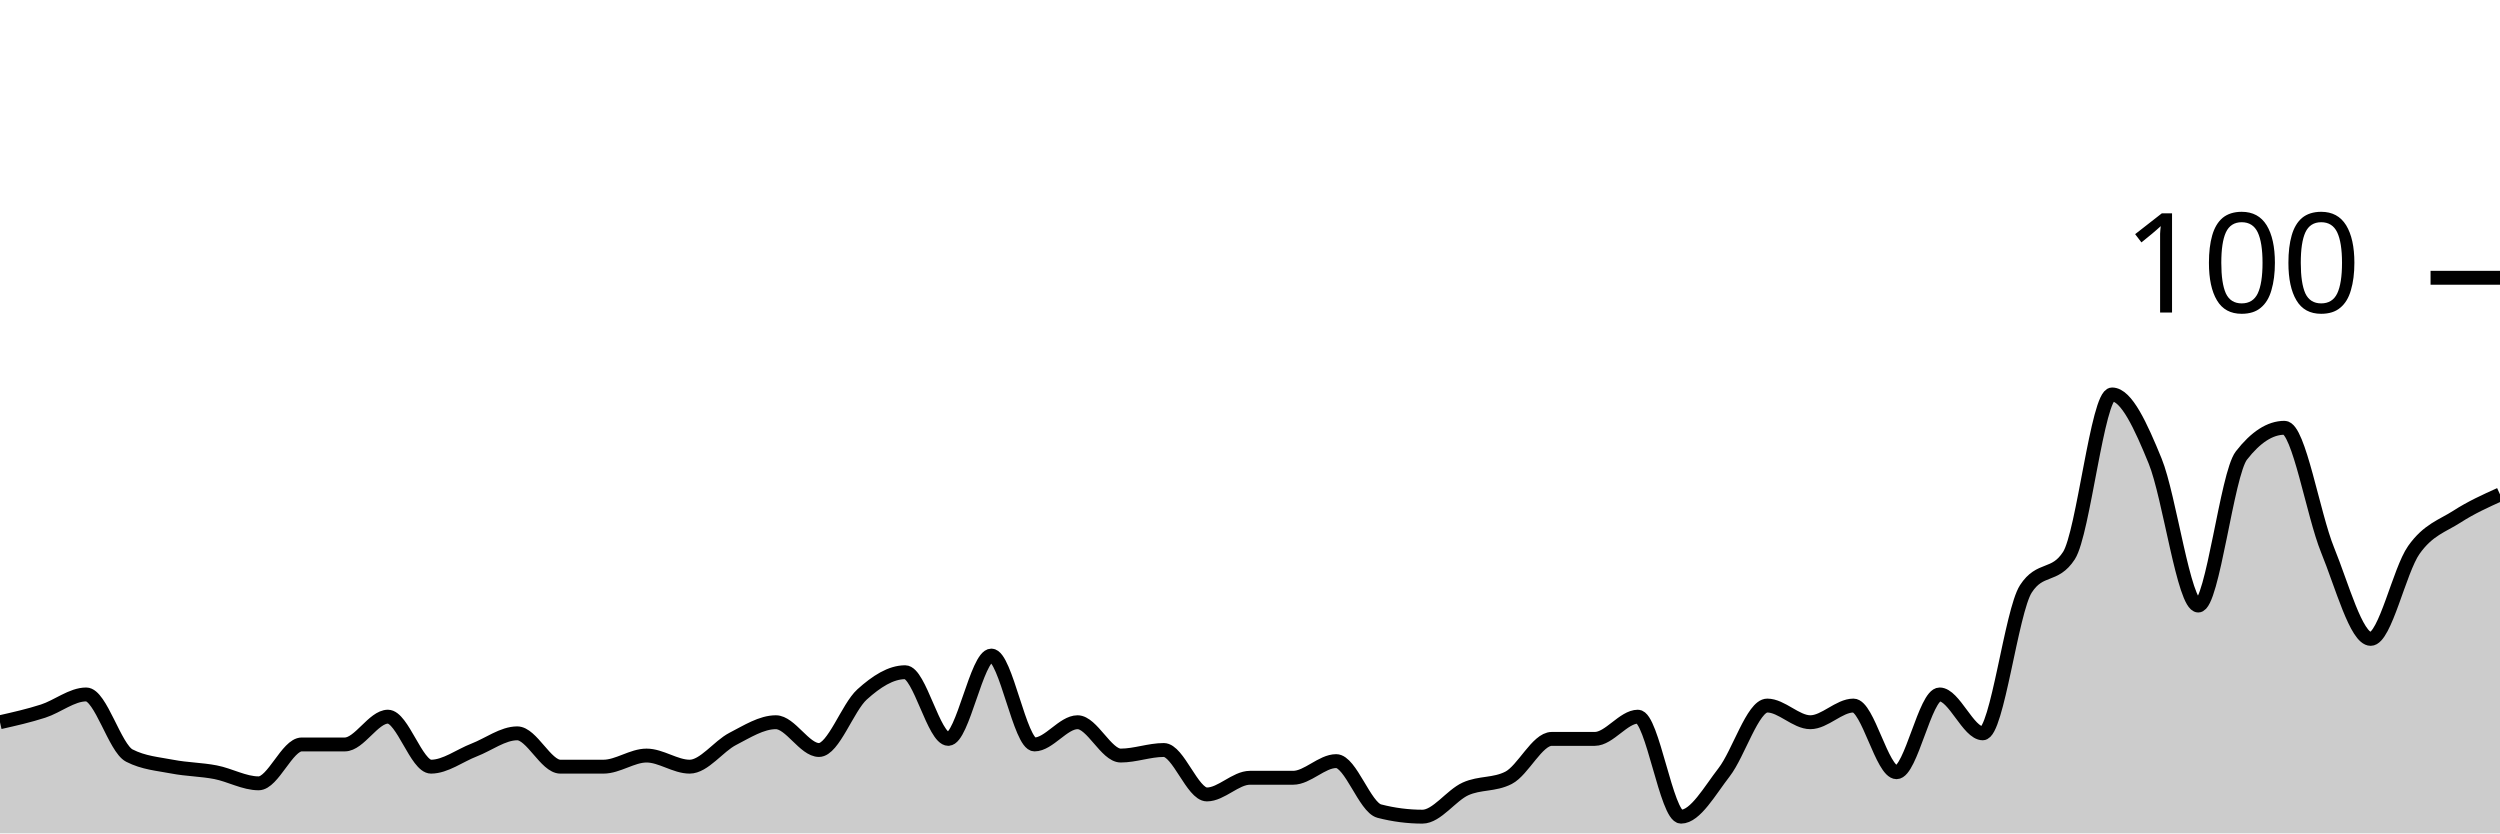
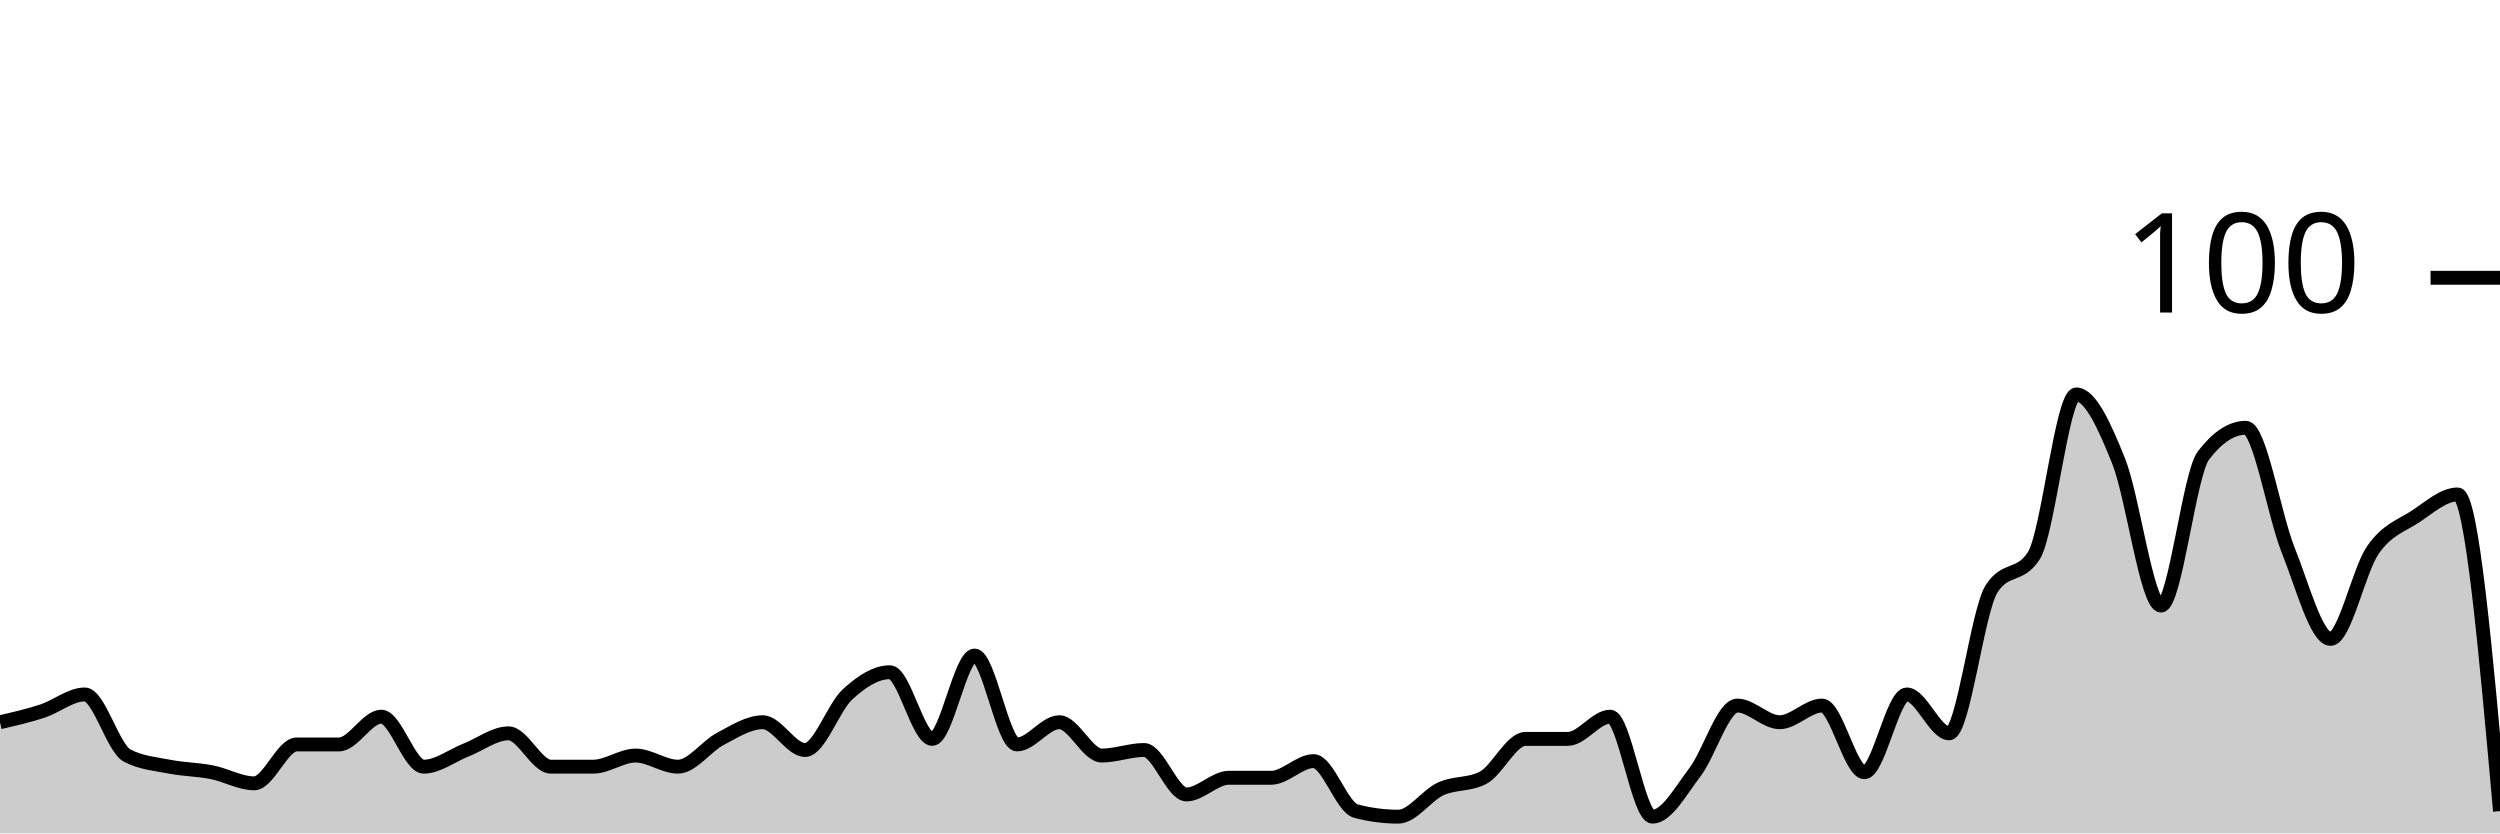
<svg xmlns="http://www.w3.org/2000/svg" viewBox="0 0 180 60">
  <g transform="translate(0,20)">
-     <path class="area" fill="rgba(0, 0, 0, 0.2)" d="M0,32C1.034,31.767,2.069,31.533,3.103,31.2C4.138,30.867,5.172,30,6.207,30C7.241,30,8.276,33.867,9.31,34.4C10.345,34.933,11.379,35,12.414,35.2C13.448,35.4,14.483,35.4,15.517,35.6C16.552,35.8,17.586,36.4,18.621,36.4C19.655,36.4,20.69,33.6,21.724,33.6C22.759,33.6,23.793,33.6,24.828,33.6C25.862,33.6,26.897,31.6,27.931,31.6C28.966,31.6,30,35.2,31.034,35.2C32.069,35.2,33.103,34.4,34.138,34C35.172,33.6,36.207,32.8,37.241,32.8C38.276,32.8,39.31,35.2,40.345,35.2C41.379,35.2,42.414,35.2,43.448,35.2C44.483,35.2,45.517,34.4,46.552,34.4C47.586,34.4,48.621,35.2,49.655,35.2C50.69,35.2,51.724,33.733,52.759,33.2C53.793,32.667,54.828,32,55.862,32C56.897,32,57.931,34,58.966,34C60,34,61.034,30.933,62.069,30C63.103,29.067,64.138,28.4,65.172,28.4C66.207,28.4,67.241,33.2,68.276,33.2C69.31,33.2,70.345,27.2,71.379,27.2C72.414,27.2,73.448,33.6,74.483,33.6C75.517,33.6,76.552,32,77.586,32C78.621,32,79.655,34.4,80.69,34.4C81.724,34.4,82.759,34,83.793,34C84.828,34,85.862,37.2,86.897,37.2C87.931,37.2,88.966,36,90,36C91.034,36,92.069,36,93.103,36C94.138,36,95.172,34.8,96.207,34.8C97.241,34.8,98.276,38.133,99.31,38.4C100.345,38.667,101.379,38.8,102.414,38.8C103.448,38.8,104.483,37.267,105.517,36.8C106.552,36.333,107.586,36.533,108.621,36C109.655,35.467,110.69,33.2,111.724,33.2C112.759,33.2,113.793,33.2,114.828,33.2C115.862,33.2,116.897,31.6,117.931,31.6C118.966,31.6,120,38.8,121.034,38.8C122.069,38.8,123.103,36.933,124.138,35.6C125.172,34.267,126.207,30.8,127.241,30.8C128.276,30.8,129.31,32,130.345,32C131.379,32,132.414,30.8,133.448,30.8C134.483,30.8,135.517,35.6,136.552,35.6C137.586,35.6,138.621,30,139.655,30C140.69,30,141.724,32.8,142.759,32.8C143.793,32.8,144.828,24,145.862,22.4C146.897,20.8,147.931,21.6,148.966,20C150,18.4,151.034,8.4,152.069,8.4C153.103,8.4,154.138,10.667,155.172,13.2C156.207,15.733,157.241,23.6,158.276,23.6C159.31,23.6,160.345,14.133,161.379,12.8C162.414,11.467,163.448,10.8,164.483,10.8C165.517,10.8,166.552,17.067,167.586,19.6C168.621,22.133,169.655,26,170.69,26C171.724,26,172.759,21.067,173.793,19.6C174.828,18.133,175.862,17.867,176.897,17.2C177.931,16.533,178.966,16.067,180,15.6L180,40C178.966,40,177.931,40,176.897,40C175.862,40,174.828,40,173.793,40C172.759,40,171.724,40,170.69,40C169.655,40,168.621,40,167.586,40C166.552,40,165.517,40,164.483,40C163.448,40,162.414,40,161.379,40C160.345,40,159.31,40,158.276,40C157.241,40,156.207,40,155.172,40C154.138,40,153.103,40,152.069,40C151.034,40,150,40,148.966,40C147.931,40,146.897,40,145.862,40C144.828,40,143.793,40,142.759,40C141.724,40,140.69,40,139.655,40C138.621,40,137.586,40,136.552,40C135.517,40,134.483,40,133.448,40C132.414,40,131.379,40,130.345,40C129.31,40,128.276,40,127.241,40C126.207,40,125.172,40,124.138,40C123.103,40,122.069,40,121.034,40C120,40,118.966,40,117.931,40C116.897,40,115.862,40,114.828,40C113.793,40,112.759,40,111.724,40C110.69,40,109.655,40,108.621,40C107.586,40,106.552,40,105.517,40C104.483,40,103.448,40,102.414,40C101.379,40,100.345,40,99.31,40C98.276,40,97.241,40,96.207,40C95.172,40,94.138,40,93.103,40C92.069,40,91.034,40,90,40C88.966,40,87.931,40,86.897,40C85.862,40,84.828,40,83.793,40C82.759,40,81.724,40,80.69,40C79.655,40,78.621,40,77.586,40C76.552,40,75.517,40,74.483,40C73.448,40,72.414,40,71.379,40C70.345,40,69.31,40,68.276,40C67.241,40,66.207,40,65.172,40C64.138,40,63.103,40,62.069,40C61.034,40,60,40,58.966,40C57.931,40,56.897,40,55.862,40C54.828,40,53.793,40,52.759,40C51.724,40,50.69,40,49.655,40C48.621,40,47.586,40,46.552,40C45.517,40,44.483,40,43.448,40C42.414,40,41.379,40,40.345,40C39.31,40,38.276,40,37.241,40C36.207,40,35.172,40,34.138,40C33.103,40,32.069,40,31.034,40C30,40,28.966,40,27.931,40C26.897,40,25.862,40,24.828,40C23.793,40,22.759,40,21.724,40C20.69,40,19.655,40,18.621,40C17.586,40,16.552,40,15.517,40C14.483,40,13.448,40,12.414,40C11.379,40,10.345,40,9.31,40C8.276,40,7.241,40,6.207,40C5.172,40,4.138,40,3.103,40C2.069,40,1.034,40,0,40Z" />
-     <path class="line" stroke="black" fill="none" d="M0,32C1.034,31.767,2.069,31.533,3.103,31.2C4.138,30.867,5.172,30,6.207,30C7.241,30,8.276,33.867,9.31,34.4C10.345,34.933,11.379,35,12.414,35.2C13.448,35.4,14.483,35.4,15.517,35.6C16.552,35.8,17.586,36.4,18.621,36.4C19.655,36.4,20.69,33.6,21.724,33.6C22.759,33.6,23.793,33.6,24.828,33.6C25.862,33.6,26.897,31.6,27.931,31.6C28.966,31.6,30,35.2,31.034,35.2C32.069,35.2,33.103,34.4,34.138,34C35.172,33.6,36.207,32.8,37.241,32.8C38.276,32.8,39.31,35.2,40.345,35.2C41.379,35.2,42.414,35.2,43.448,35.2C44.483,35.2,45.517,34.4,46.552,34.4C47.586,34.4,48.621,35.2,49.655,35.2C50.69,35.2,51.724,33.733,52.759,33.2C53.793,32.667,54.828,32,55.862,32C56.897,32,57.931,34,58.966,34C60,34,61.034,30.933,62.069,30C63.103,29.067,64.138,28.4,65.172,28.4C66.207,28.4,67.241,33.2,68.276,33.2C69.31,33.2,70.345,27.2,71.379,27.2C72.414,27.2,73.448,33.6,74.483,33.6C75.517,33.6,76.552,32,77.586,32C78.621,32,79.655,34.4,80.69,34.4C81.724,34.4,82.759,34,83.793,34C84.828,34,85.862,37.2,86.897,37.2C87.931,37.2,88.966,36,90,36C91.034,36,92.069,36,93.103,36C94.138,36,95.172,34.8,96.207,34.8C97.241,34.8,98.276,38.133,99.31,38.4C100.345,38.667,101.379,38.8,102.414,38.8C103.448,38.8,104.483,37.267,105.517,36.8C106.552,36.333,107.586,36.533,108.621,36C109.655,35.467,110.69,33.2,111.724,33.2C112.759,33.2,113.793,33.2,114.828,33.2C115.862,33.2,116.897,31.6,117.931,31.6C118.966,31.6,120,38.8,121.034,38.8C122.069,38.8,123.103,36.933,124.138,35.6C125.172,34.267,126.207,30.8,127.241,30.8C128.276,30.8,129.31,32,130.345,32C131.379,32,132.414,30.8,133.448,30.8C134.483,30.8,135.517,35.6,136.552,35.6C137.586,35.6,138.621,30,139.655,30C140.69,30,141.724,32.8,142.759,32.8C143.793,32.8,144.828,24,145.862,22.4C146.897,20.8,147.931,21.6,148.966,20C150,18.4,151.034,8.4,152.069,8.4C153.103,8.4,154.138,10.667,155.172,13.2C156.207,15.733,157.241,23.6,158.276,23.6C159.31,23.6,160.345,14.133,161.379,12.8C162.414,11.467,163.448,10.8,164.483,10.8C165.517,10.8,166.552,17.067,167.586,19.6C168.621,22.133,169.655,26,170.69,26C171.724,26,172.759,21.067,173.793,19.6C174.828,18.133,175.862,17.867,176.897,17.2C177.931,16.533,178.966,16.067,180,15.6" />
+     <path class="area" fill="rgba(0, 0, 0, 0.2)" d="M0,32C1.017,31.767,2.034,31.533,3.051,31.2C4.068,30.867,5.085,30,6.102,30C7.119,30,8.136,33.867,9.153,34.4C10.169,34.933,11.186,35,12.203,35.2C13.22,35.4,14.237,35.4,15.254,35.6C16.271,35.8,17.288,36.4,18.305,36.4C19.322,36.4,20.339,33.6,21.356,33.6C22.373,33.6,23.39,33.6,24.407,33.6C25.424,33.6,26.441,31.6,27.458,31.6C28.475,31.6,29.492,35.2,30.508,35.2C31.525,35.2,32.542,34.4,33.559,34C34.576,33.6,35.593,32.8,36.61,32.8C37.627,32.8,38.644,35.2,39.661,35.2C40.678,35.2,41.695,35.2,42.712,35.2C43.729,35.2,44.746,34.4,45.763,34.4C46.78,34.4,47.797,35.2,48.814,35.2C49.831,35.2,50.847,33.733,51.864,33.2C52.881,32.667,53.898,32,54.915,32C55.932,32,56.949,34,57.966,34C58.983,34,60,30.933,61.017,30C62.034,29.067,63.051,28.4,64.068,28.4C65.085,28.4,66.102,33.2,67.119,33.2C68.136,33.2,69.153,27.2,70.169,27.2C71.186,27.2,72.203,33.6,73.22,33.6C74.237,33.6,75.254,32,76.271,32C77.288,32,78.305,34.4,79.322,34.4C80.339,34.4,81.356,34,82.373,34C83.39,34,84.407,37.2,85.424,37.2C86.441,37.2,87.458,36,88.475,36C89.492,36,90.508,36,91.525,36C92.542,36,93.559,34.8,94.576,34.8C95.593,34.8,96.61,38.133,97.627,38.4C98.644,38.667,99.661,38.8,100.678,38.8C101.695,38.8,102.712,37.267,103.729,36.8C104.746,36.333,105.763,36.533,106.78,36C107.797,35.467,108.814,33.2,109.831,33.2C110.847,33.2,111.864,33.2,112.881,33.2C113.898,33.2,114.915,31.6,115.932,31.6C116.949,31.6,117.966,38.8,118.983,38.8C120,38.8,121.017,36.933,122.034,35.6C123.051,34.267,124.068,30.8,125.085,30.8C126.102,30.8,127.119,32,128.136,32C129.153,32,130.169,30.8,131.186,30.8C132.203,30.8,133.22,35.6,134.237,35.6C135.254,35.6,136.271,30,137.288,30C138.305,30,139.322,32.8,140.339,32.8C141.356,32.8,142.373,24,143.39,22.4C144.407,20.8,145.424,21.6,146.441,20C147.458,18.4,148.475,8.4,149.492,8.4C150.508,8.4,151.525,10.667,152.542,13.2C153.559,15.733,154.576,23.6,155.593,23.6C156.61,23.6,157.627,14.133,158.644,12.8C159.661,11.467,160.678,10.8,161.695,10.8C162.712,10.8,163.729,17.067,164.746,19.6C165.763,22.133,166.78,26,167.797,26C168.814,26,169.831,21.067,170.847,19.6C171.864,18.133,172.881,17.867,173.898,17.2C174.915,16.533,175.932,15.6,176.949,15.6C177.966,15.6,178.983,27,180,38.4L180,40C178.983,40,177.966,40,176.949,40C175.932,40,174.915,40,173.898,40C172.881,40,171.864,40,170.847,40C169.831,40,168.814,40,167.797,40C166.78,40,165.763,40,164.746,40C163.729,40,162.712,40,161.695,40C160.678,40,159.661,40,158.644,40C157.627,40,156.61,40,155.593,40C154.576,40,153.559,40,152.542,40C151.525,40,150.508,40,149.492,40C148.475,40,147.458,40,146.441,40C145.424,40,144.407,40,143.39,40C142.373,40,141.356,40,140.339,40C139.322,40,138.305,40,137.288,40C136.271,40,135.254,40,134.237,40C133.22,40,132.203,40,131.186,40C130.169,40,129.153,40,128.136,40C127.119,40,126.102,40,125.085,40C124.068,40,123.051,40,122.034,40C121.017,40,120,40,118.983,40C117.966,40,116.949,40,115.932,40C114.915,40,113.898,40,112.881,40C111.864,40,110.847,40,109.831,40C108.814,40,107.797,40,106.78,40C105.763,40,104.746,40,103.729,40C102.712,40,101.695,40,100.678,40C99.661,40,98.644,40,97.627,40C96.61,40,95.593,40,94.576,40C93.559,40,92.542,40,91.525,40C90.508,40,89.492,40,88.475,40C87.458,40,86.441,40,85.424,40C84.407,40,83.39,40,82.373,40C81.356,40,80.339,40,79.322,40C78.305,40,77.288,40,76.271,40C75.254,40,74.237,40,73.22,40C72.203,40,71.186,40,70.169,40C69.153,40,68.136,40,67.119,40C66.102,40,65.085,40,64.068,40C63.051,40,62.034,40,61.017,40C60,40,58.983,40,57.966,40C56.949,40,55.932,40,54.915,40C53.898,40,52.881,40,51.864,40C50.847,40,49.831,40,48.814,40C47.797,40,46.78,40,45.763,40C44.746,40,43.729,40,42.712,40C41.695,40,40.678,40,39.661,40C38.644,40,37.627,40,36.61,40C35.593,40,34.576,40,33.559,40C32.542,40,31.525,40,30.508,40C29.492,40,28.475,40,27.458,40C26.441,40,25.424,40,24.407,40C23.39,40,22.373,40,21.356,40C20.339,40,19.322,40,18.305,40C17.288,40,16.271,40,15.254,40C14.237,40,13.22,40,12.203,40C11.186,40,10.169,40,9.153,40C8.136,40,7.119,40,6.102,40C5.085,40,4.068,40,3.051,40C2.034,40,1.017,40,0,40Z" />
+     <path class="line" stroke="black" fill="none" d="M0,32C1.017,31.767,2.034,31.533,3.051,31.2C4.068,30.867,5.085,30,6.102,30C7.119,30,8.136,33.867,9.153,34.4C10.169,34.933,11.186,35,12.203,35.2C13.22,35.4,14.237,35.4,15.254,35.6C16.271,35.8,17.288,36.4,18.305,36.4C19.322,36.4,20.339,33.6,21.356,33.6C22.373,33.6,23.39,33.6,24.407,33.6C25.424,33.6,26.441,31.6,27.458,31.6C28.475,31.6,29.492,35.2,30.508,35.2C31.525,35.2,32.542,34.4,33.559,34C34.576,33.6,35.593,32.8,36.61,32.8C37.627,32.8,38.644,35.2,39.661,35.2C40.678,35.2,41.695,35.2,42.712,35.2C43.729,35.2,44.746,34.4,45.763,34.4C46.78,34.4,47.797,35.2,48.814,35.2C49.831,35.2,50.847,33.733,51.864,33.2C52.881,32.667,53.898,32,54.915,32C55.932,32,56.949,34,57.966,34C58.983,34,60,30.933,61.017,30C62.034,29.067,63.051,28.4,64.068,28.4C65.085,28.4,66.102,33.2,67.119,33.2C68.136,33.2,69.153,27.2,70.169,27.2C71.186,27.2,72.203,33.6,73.22,33.6C74.237,33.6,75.254,32,76.271,32C77.288,32,78.305,34.4,79.322,34.4C80.339,34.4,81.356,34,82.373,34C83.39,34,84.407,37.2,85.424,37.2C86.441,37.2,87.458,36,88.475,36C89.492,36,90.508,36,91.525,36C92.542,36,93.559,34.8,94.576,34.8C95.593,34.8,96.61,38.133,97.627,38.4C98.644,38.667,99.661,38.8,100.678,38.8C101.695,38.8,102.712,37.267,103.729,36.8C104.746,36.333,105.763,36.533,106.78,36C107.797,35.467,108.814,33.2,109.831,33.2C110.847,33.2,111.864,33.2,112.881,33.2C113.898,33.2,114.915,31.6,115.932,31.6C116.949,31.6,117.966,38.8,118.983,38.8C120,38.8,121.017,36.933,122.034,35.6C123.051,34.267,124.068,30.8,125.085,30.8C126.102,30.8,127.119,32,128.136,32C129.153,32,130.169,30.8,131.186,30.8C132.203,30.8,133.22,35.6,134.237,35.6C135.254,35.6,136.271,30,137.288,30C138.305,30,139.322,32.8,140.339,32.8C141.356,32.8,142.373,24,143.39,22.4C144.407,20.8,145.424,21.6,146.441,20C147.458,18.4,148.475,8.4,149.492,8.4C150.508,8.4,151.525,10.667,152.542,13.2C153.559,15.733,154.576,23.6,155.593,23.6C156.61,23.6,157.627,14.133,158.644,12.8C159.661,11.467,160.678,10.8,161.695,10.8C162.712,10.8,163.729,17.067,164.746,19.6C165.763,22.133,166.78,26,167.797,26C168.814,26,169.831,21.067,170.847,19.6C171.864,18.133,172.881,17.867,173.898,17.2C174.915,16.533,175.932,15.6,176.949,15.6C177.966,15.6,178.983,27,180,38.4" />
    <path class="axis-ceiling" stroke-width="1" stroke="black" fill="none" d="M175,0L180,0" />
    <text class="axis-ceiling-label" font-family="sans-serif" text-anchor="end" font-size="10px" x="170" y="2.5">100</text>
  </g>
</svg>
